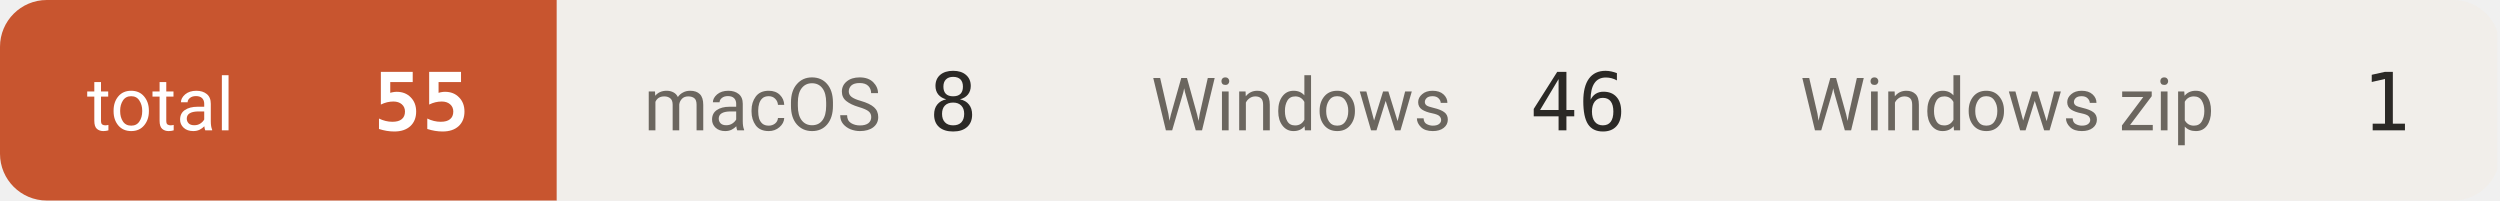
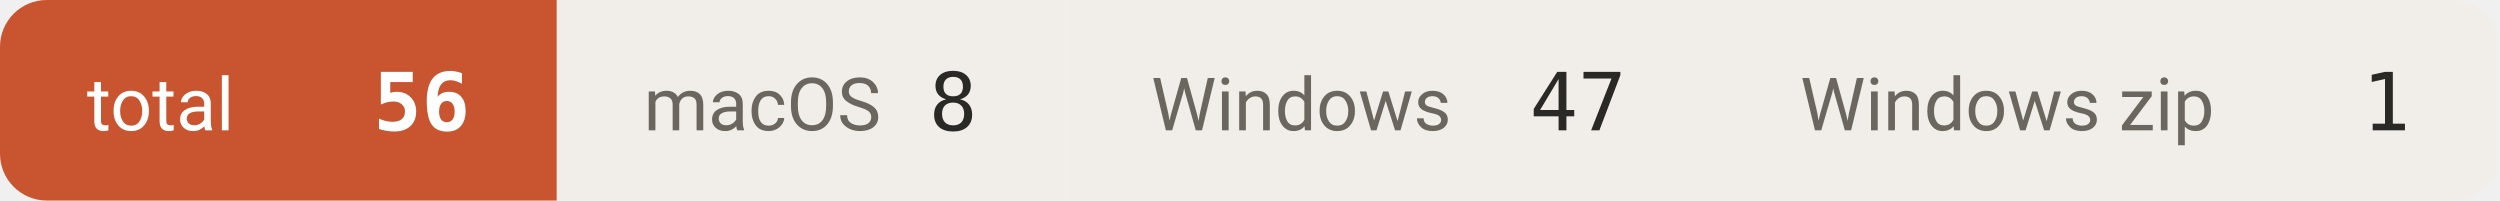
- <svg xmlns="http://www.w3.org/2000/svg" width="374" height="30" viewBox="0 0 374 30" role="img" aria-label="downloads 55">
+ <svg xmlns="http://www.w3.org/2000/svg" width="374" height="30" viewBox="0 0 374 30" role="img" aria-label="downloads 56">
  <defs>
    <clipPath id="c">
      <rect width="374" height="30" rx="7" />
    </clipPath>
  </defs>
  <g clip-path="url(#c)">
    <rect x="0.0" y="0" width="83.3" height="30" fill="#c8552f" />
    <text x="13.0" y="19.5" font-size="11" fill="#ffffff" font-family="-apple-system,BlinkMacSystemFont,'Segoe UI',Roboto,'Helvetica Neue',Arial,'Noto Sans Thai',sans-serif">total</text>
-     <text x="70.3" y="19.5" font-size="12" font-weight="600" fill="#ffffff" text-anchor="end" font-family="ui-monospace,SFMono-Regular,'SF Mono',Menlo,Consolas,monospace">55</text>
+     <text x="70.3" y="19.5" font-size="12" font-weight="600" fill="#ffffff" text-anchor="end" font-family="ui-monospace,SFMono-Regular,'SF Mono',Menlo,Consolas,monospace">56</text>
    <rect x="83.3" y="0" width="75.9" height="30" fill="#f1eeea" />
    <text x="96.3" y="19.5" font-size="11" fill="#6b665f" font-family="-apple-system,BlinkMacSystemFont,'Segoe UI',Roboto,'Helvetica Neue',Arial,'Noto Sans Thai',sans-serif">macOS</text>
    <text x="146.2" y="19.5" font-size="12" font-weight="500" fill="#2b2926" text-anchor="end" font-family="ui-monospace,SFMono-Regular,'SF Mono',Menlo,Consolas,monospace">8</text>
    <rect x="159.2" y="0" width="97.1" height="30" fill="#f1eeea" />
    <text x="172.2" y="19.5" font-size="11" fill="#6b665f" font-family="-apple-system,BlinkMacSystemFont,'Segoe UI',Roboto,'Helvetica Neue',Arial,'Noto Sans Thai',sans-serif">Windows</text>
-     <text x="243.3" y="19.5" font-size="12" font-weight="500" fill="#2b2926" text-anchor="end" font-family="ui-monospace,SFMono-Regular,'SF Mono',Menlo,Consolas,monospace">46</text>
+     <text x="243.3" y="19.5" font-size="12" font-weight="500" fill="#2b2926" text-anchor="end" font-family="ui-monospace,SFMono-Regular,'SF Mono',Menlo,Consolas,monospace">47</text>
    <rect x="256.3" y="0" width="117.3" height="30" fill="#f1eeea" />
    <text x="269.3" y="19.5" font-size="11" fill="#6b665f" font-family="-apple-system,BlinkMacSystemFont,'Segoe UI',Roboto,'Helvetica Neue',Arial,'Noto Sans Thai',sans-serif">Windows zip</text>
    <text x="360.6" y="19.5" font-size="12" font-weight="500" fill="#2b2926" text-anchor="end" font-family="ui-monospace,SFMono-Regular,'SF Mono',Menlo,Consolas,monospace">1</text>
  </g>
</svg>
